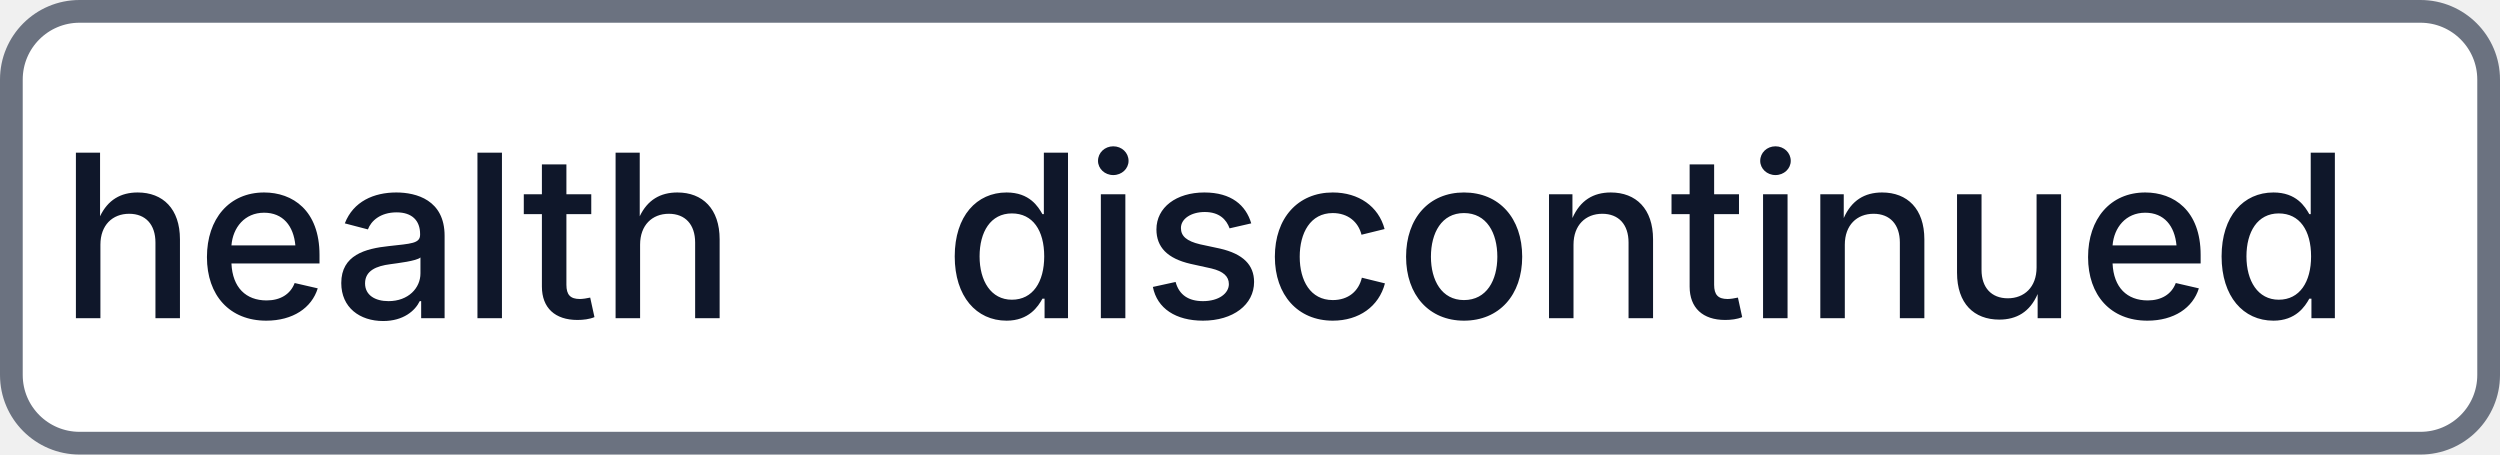
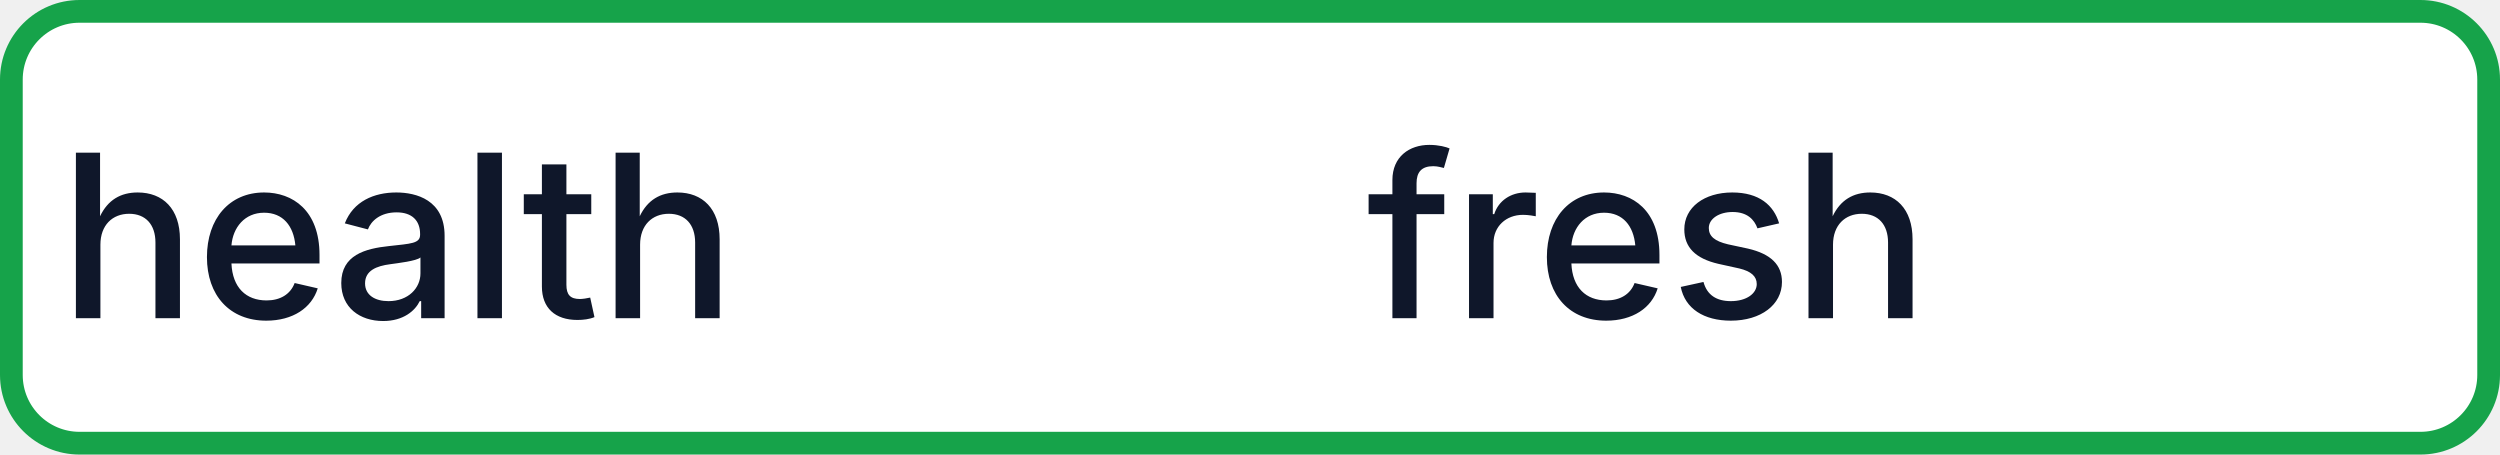
- <svg xmlns="http://www.w3.org/2000/svg" width="110" height="20" role="img" aria-label="health: discontinued">
-   <rect x="0.5" y="0.5" width="109" height="19" rx="3" fill="#FFFFFF" stroke="#6B7280" stroke-width="1" />
+ <svg xmlns="http://www.w3.org/2000/svg" width="110" height="20" role="img" aria-label="health: fresh">
+   <rect x="0.5" y="0.5" width="109" height="19" rx="3" fill="#FFFFFF" stroke="#16A34A" stroke-width="1" />
  <g fill="#0F172A" text-anchor="middle" font-family="-apple-system,BlinkMacSystemFont,Segoe UI,sans-serif" font-size="10" font-weight="500">
    <text x="17.5" y="14">health</text>
-     <text x="72.5" y="14" textLength="68" lengthAdjust="spacingAndGlyphs">discontinued</text>
+     <text x="72.5" y="14" textLength="68" lengthAdjust="spacingAndGlyphs">fresh</text>
  </g>
</svg>
